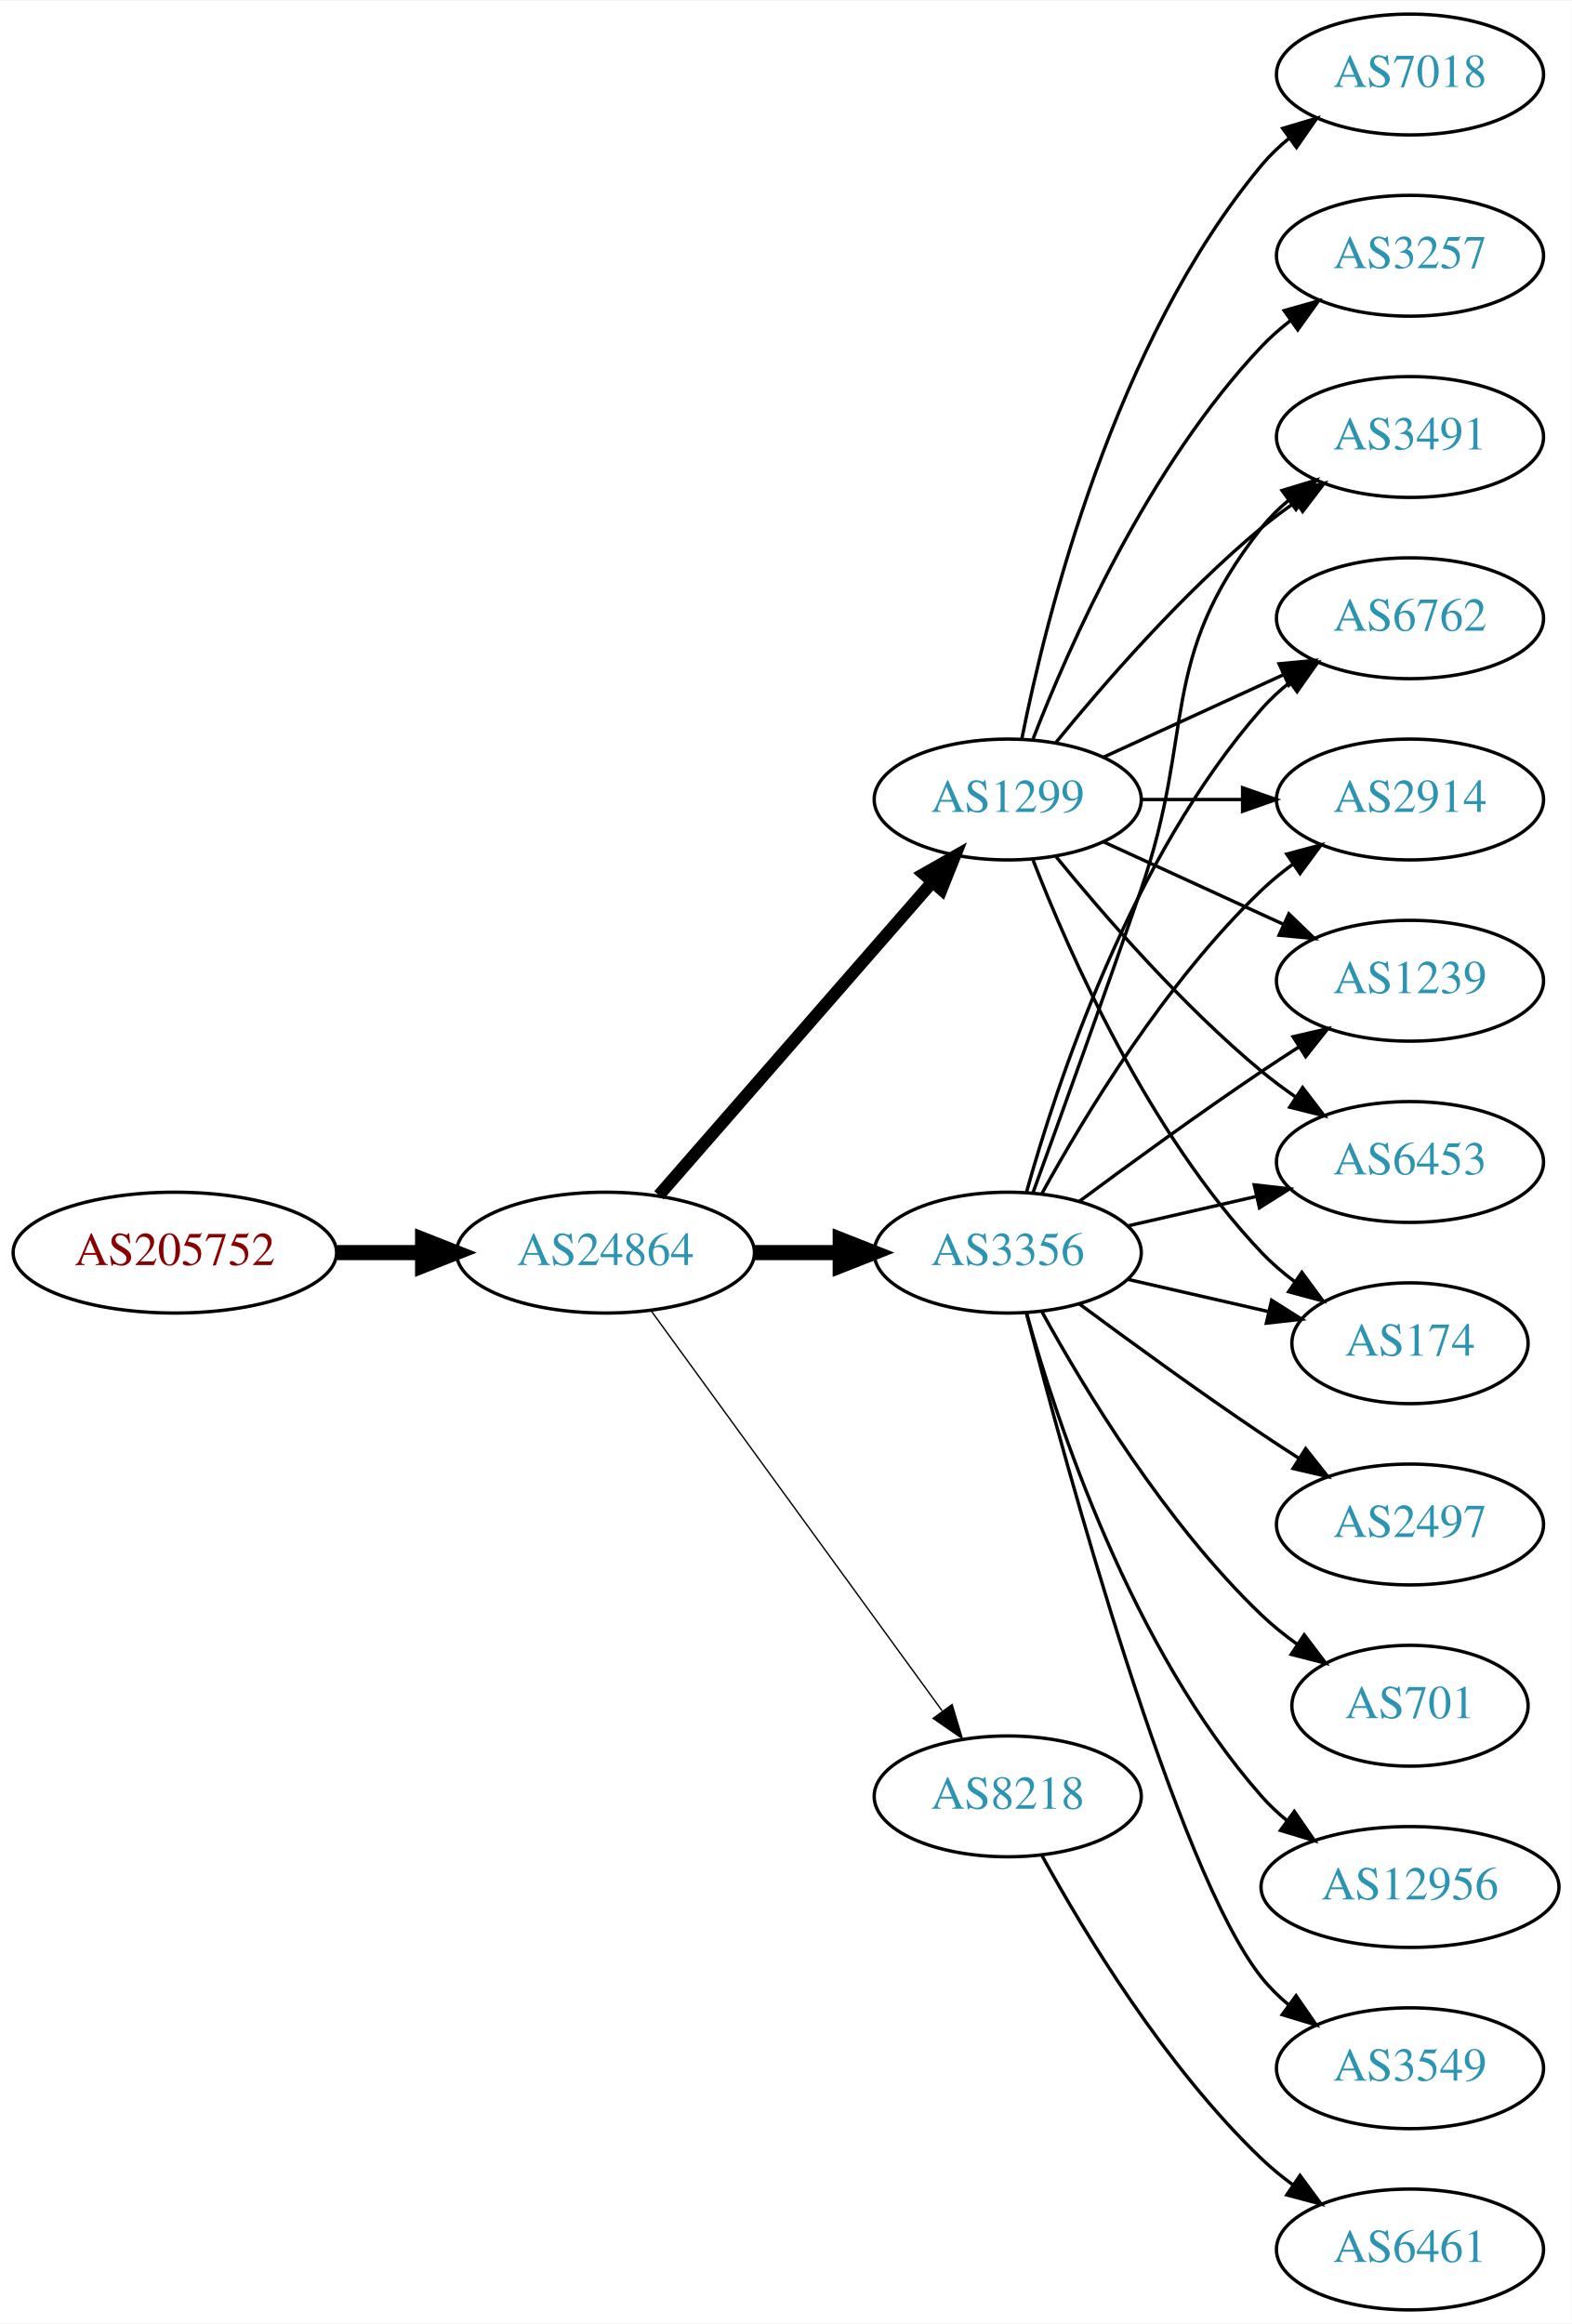
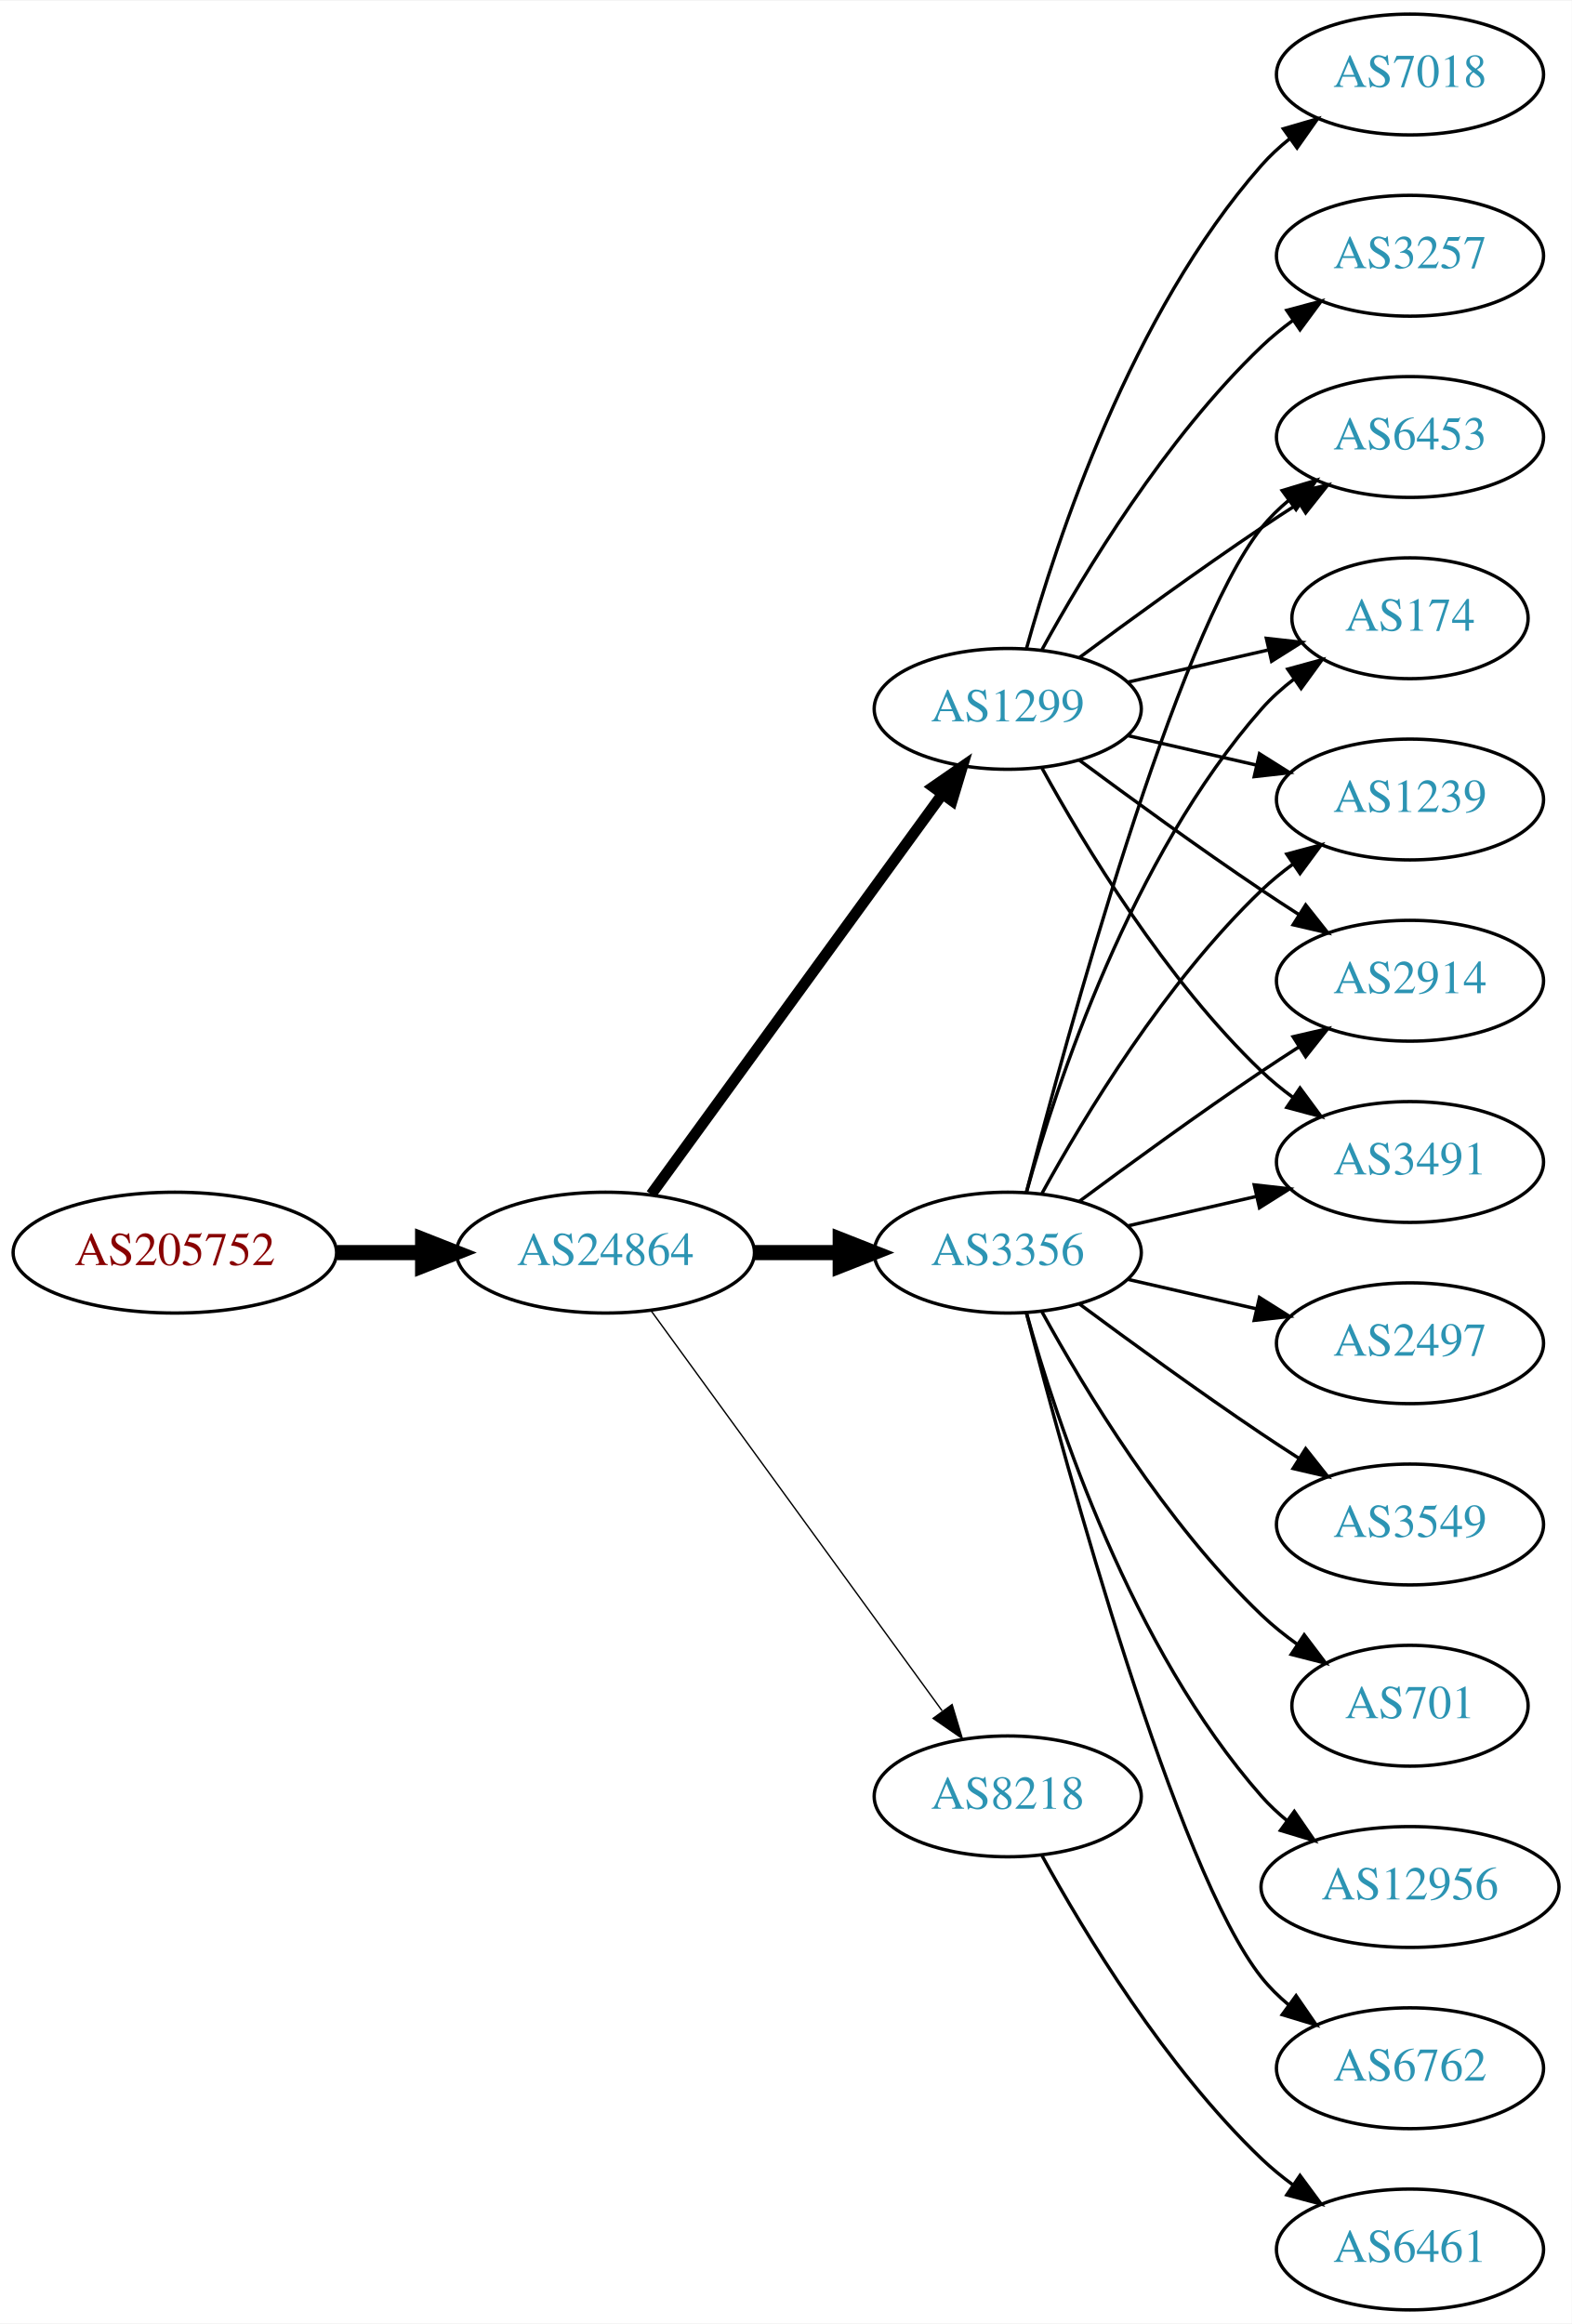
<svg xmlns="http://www.w3.org/2000/svg" xmlns:xlink="http://www.w3.org/1999/xlink" width="468pt" height="692pt" viewBox="0.00 0.00 468.27 692.00">
  <g id="graph0" class="graph" transform="scale(1 1) rotate(0) translate(4 688)">
    <polygon fill="white" stroke="none" points="-4,4 -4,-688 464.269,-688 464.269,4 -4,4" />
    <g id="node1" class="node">
      <g id="a_node1">
        <a xlink:href="/asn/205752" xlink:title="AS205752 ~ S&amp;T AG [AT]">
          <ellipse fill="#ffffff" stroke="black" cx="48.096" cy="-315" rx="48.192" ry="18" />
          <text text-anchor="middle" x="48.096" y="-311.3" font-family="Times,serif" font-size="14.00" fill="#880000">AS205752</text>
        </a>
      </g>
    </g>
    <g id="node2" class="node">
      <g id="a_node2">
        <a xlink:href="/asn/24864" xlink:title="AS24864 ~ Raiffeisen Informatik GmbH [AT]">
          <ellipse fill="#ffffff" stroke="black" cx="176.388" cy="-315" rx="44.393" ry="18" />
          <text text-anchor="middle" x="176.388" y="-311.3" font-family="Times,serif" font-size="14.00" fill="#2c94b3">AS24864</text>
        </a>
      </g>
    </g>
    <g id="edge1" class="edge">
      <path fill="none" stroke="black" stroke-width="4.5" d="M96.481,-315C104.742,-315 113.386,-315 121.799,-315" />
      <polygon fill="black" stroke="black" stroke-width="4.5" points="121.904,-318.938 131.904,-315 121.904,-311.063 121.904,-318.938" />
    </g>
    <g id="node3" class="node">
      <g id="a_node3">
+         <a xlink:href="/asn/1299" xlink:title="AS1299 ~ Telia Carrier [EU]">
+           <ellipse fill="#ffffff" stroke="black" cx="296.23" cy="-477" rx="39.794" ry="18" />
+           <text text-anchor="middle" x="296.23" y="-473.3" font-family="Times,serif" font-size="14.00" fill="#2c94b3">AS1299</text>
+         </a>
+       </g>
+     </g>
+     <g id="edge2" class="edge">
+       <path fill="none" stroke="black" stroke-width="3.273" d="M189.999,-332.337C210.82,-360.96 252.482,-418.233 276.671,-451.486" />
+       <polygon fill="black" stroke="black" stroke-width="3.273" points="273.997,-453.76 282.71,-459.788 279.657,-449.642 273.997,-453.76" />
+     </g>
+     <g id="node4" class="node">
+       <g id="a_node4">
        <a xlink:href="/asn/3356" xlink:title="AS3356 ~ Level 3 Parent, LLC [US]">
          <ellipse fill="#ffffff" stroke="black" cx="296.23" cy="-315" rx="39.794" ry="18" />
          <text text-anchor="middle" x="296.23" y="-311.3" font-family="Times,serif" font-size="14.00" fill="#2c94b3">AS3356</text>
        </a>
      </g>
    </g>
-     <g id="edge2" class="edge">
+     <g id="edge3" class="edge">
      <path fill="none" stroke="black" stroke-width="4.5" d="M220.599,-315C228.911,-315 237.674,-315 246.156,-315" />
      <polygon fill="black" stroke="black" stroke-width="4.5" points="246.315,-318.938 256.315,-315 246.315,-311.063 246.315,-318.938" />
-     </g>
-     <g id="node4" class="node">
-       <g id="a_node4">
-         <a xlink:href="/asn/1299" xlink:title="AS1299 ~ Telia Carrier [EU]">
-           <ellipse fill="#ffffff" stroke="black" cx="296.23" cy="-450" rx="39.794" ry="18" />
-           <text text-anchor="middle" x="296.23" y="-446.3" font-family="Times,serif" font-size="14.00" fill="#2c94b3">AS1299</text>
-         </a>
-       </g>
-     </g>
-     <g id="edge3" class="edge">
-       <path fill="none" stroke="black" stroke-width="3.682" d="M192.312,-332.098C212.855,-355.631 249.974,-398.155 273.571,-425.187" />
-       <polygon fill="black" stroke="black" stroke-width="3.682" points="271.214,-427.809 280.426,-433.041 276.487,-423.206 271.214,-427.809" />
    </g>
    <g id="node5" class="node">
      <g id="a_node5">
        <a xlink:href="/asn/8218" xlink:title="AS8218 ~ legacy Neotelecoms [FR]">
          <ellipse fill="#ffffff" stroke="black" cx="296.23" cy="-153" rx="39.794" ry="18" />
          <text text-anchor="middle" x="296.23" y="-149.3" font-family="Times,serif" font-size="14.00" fill="#2c94b3">AS8218</text>
        </a>
      </g>
    </g>
    <g id="edge4" class="edge">
      <path fill="none" stroke="black" stroke-width="0.409" d="M189.999,-297.663C210.82,-269.04 252.482,-211.767 276.671,-178.514" />
      <polygon fill="black" stroke="black" stroke-width="0.409" points="279.657,-180.358 282.71,-170.212 273.997,-176.24 279.657,-180.358" />
    </g>
    <g id="node6" class="node">
      <g id="a_node6">
+         <a xlink:href="/asn/6453" xlink:title="AS6453 ~ TATA COMMUNICATIONS (AMERICA) INC [US]">
+           <ellipse fill="#ffffff" stroke="black" cx="416.073" cy="-558" rx="39.794" ry="18" />
+           <text text-anchor="middle" x="416.073" y="-554.3" font-family="Times,serif" font-size="14.00" fill="#2c94b3">AS6453</text>
+         </a>
+       </g>
+     </g>
+     <g id="edge5" class="edge">
+       <path fill="none" stroke="black" d="M317.56,-492.277C332.423,-503.304 353.167,-518.407 371.877,-531 375.426,-533.389 379.176,-535.839 382.924,-538.242" />
+       <polygon fill="black" stroke="black" points="381.251,-541.325 391.573,-543.712 384.993,-535.409 381.251,-541.325" />
+     </g>
+     <g id="node7" class="node">
+       <g id="a_node7">
+         <a xlink:href="/asn/174" xlink:title="AS174 ~ Cogent Communications [US]">
+           <ellipse fill="#ffffff" stroke="black" cx="416.073" cy="-504" rx="35.194" ry="18" />
+           <text text-anchor="middle" x="416.073" y="-500.3" font-family="Times,serif" font-size="14.00" fill="#2c94b3">AS174</text>
+         </a>
+       </g>
+     </g>
+     <g id="edge6" class="edge">
+       <path fill="none" stroke="black" d="M331.949,-484.955C345.042,-487.955 360.064,-491.396 373.705,-494.522" />
+       <polygon fill="black" stroke="black" points="373.283,-498.016 383.812,-496.838 374.846,-491.193 373.283,-498.016" />
+     </g>
+     <g id="node8" class="node">
+       <g id="a_node8">
        <a xlink:href="/asn/1239" xlink:title="AS1239 ~ Sprint [US]">
+           <ellipse fill="#ffffff" stroke="black" cx="416.073" cy="-450" rx="39.794" ry="18" />
+           <text text-anchor="middle" x="416.073" y="-446.3" font-family="Times,serif" font-size="14.00" fill="#2c94b3">AS1239</text>
+         </a>
+       </g>
+     </g>
+     <g id="edge7" class="edge">
+       <path fill="none" stroke="black" d="M331.949,-469.045C343.949,-466.296 357.57,-463.175 370.263,-460.267" />
+       <polygon fill="black" stroke="black" points="371.229,-463.636 380.194,-457.991 369.665,-456.813 371.229,-463.636" />
+     </g>
+     <g id="node9" class="node">
+       <g id="a_node9">
+         <a xlink:href="/asn/3257" xlink:title="AS3257 ~ GTT [DE]">
+           <ellipse fill="#ffffff" stroke="black" cx="416.073" cy="-612" rx="39.794" ry="18" />
+           <text text-anchor="middle" x="416.073" y="-608.3" font-family="Times,serif" font-size="14.00" fill="#2c94b3">AS3257</text>
+         </a>
+       </g>
+     </g>
+     <g id="edge8" class="edge">
+       <path fill="none" stroke="black" d="M306.471,-494.713C319.017,-517.561 343.194,-557.611 371.877,-585 374.745,-587.739 377.934,-590.347 381.243,-592.785" />
+       <polygon fill="black" stroke="black" points="379.366,-595.742 389.602,-598.477 383.306,-589.956 379.366,-595.742" />
+     </g>
+     <g id="node10" class="node">
+       <g id="a_node10">
+         <a xlink:href="/asn/2914" xlink:title="AS2914 ~ NTT America, Inc. [US]">
          <ellipse fill="#ffffff" stroke="black" cx="416.073" cy="-396" rx="39.794" ry="18" />
-           <text text-anchor="middle" x="416.073" y="-392.3" font-family="Times,serif" font-size="14.00" fill="#2c94b3">AS1239</text>
-         </a>
-       </g>
+           <text text-anchor="middle" x="416.073" y="-392.3" font-family="Times,serif" font-size="14.00" fill="#2c94b3">AS2914</text>
+         </a>
+       </g>
+     </g>
+     <g id="edge9" class="edge">
+       <path fill="none" stroke="black" d="M317.56,-461.723C332.423,-450.696 353.167,-435.593 371.877,-423 375.426,-420.611 379.176,-418.161 382.924,-415.758" />
+       <polygon fill="black" stroke="black" points="384.993,-418.591 391.573,-410.288 381.251,-412.675 384.993,-418.591" />
+     </g>
+     <g id="node11" class="node">
+       <g id="a_node11">
+         <a xlink:href="/asn/7018" xlink:title="AS7018 ~ AT&amp;T Services, Inc. [US]">
+           <ellipse fill="#ffffff" stroke="black" cx="416.073" cy="-666" rx="39.794" ry="18" />
+           <text text-anchor="middle" x="416.073" y="-662.3" font-family="Times,serif" font-size="14.00" fill="#2c94b3">AS7018</text>
+         </a>
+       </g>
+     </g>
+     <g id="edge10" class="edge">
+       <path fill="none" stroke="black" d="M301.803,-494.946C310.709,-526.995 332.993,-594.842 371.877,-639 374.361,-641.821 377.21,-644.449 380.236,-646.871" />
+       <polygon fill="black" stroke="black" points="378.353,-649.828 388.525,-652.791 382.422,-644.131 378.353,-649.828" />
+     </g>
+     <g id="node12" class="node">
+       <g id="a_node12">
+         <a xlink:href="/asn/3491" xlink:title="AS3491 ~ PCCW Global, Inc. [US]">
+           <ellipse fill="#ffffff" stroke="black" cx="416.073" cy="-342" rx="39.794" ry="18" />
+           <text text-anchor="middle" x="416.073" y="-338.3" font-family="Times,serif" font-size="14.00" fill="#2c94b3">AS3491</text>
+         </a>
+       </g>
+     </g>
+     <g id="edge11" class="edge">
+       <path fill="none" stroke="black" d="M306.471,-459.287C319.017,-436.439 343.194,-396.389 371.877,-369 374.745,-366.261 377.934,-363.653 381.243,-361.215" />
+       <polygon fill="black" stroke="black" points="383.306,-364.044 389.602,-355.523 379.366,-358.258 383.306,-364.044" />
+     </g>
+     <g id="edge21" class="edge">
+       <path fill="none" stroke="black" d="M301.747,-332.842C313.598,-378.647 346.421,-499.03 371.877,-531 374.218,-533.94 376.972,-536.649 379.938,-539.121" />
+       <polygon fill="black" stroke="black" points="378.004,-542.042 388.144,-545.11 382.13,-536.388 378.004,-542.042" />
+     </g>
+     <g id="edge19" class="edge">
+       <path fill="none" stroke="black" d="M301.803,-332.946C310.709,-364.995 332.993,-432.842 371.877,-477 374.704,-480.211 378.005,-483.172 381.5,-485.864" />
+       <polygon fill="black" stroke="black" points="379.657,-488.845 389.875,-491.645 383.634,-483.084 379.657,-488.845" />
+     </g>
+     <g id="edge14" class="edge">
+       <path fill="none" stroke="black" d="M306.471,-332.713C319.017,-355.561 343.194,-395.611 371.877,-423 374.745,-425.739 377.934,-428.347 381.243,-430.785" />
+       <polygon fill="black" stroke="black" points="379.366,-433.742 389.602,-436.477 383.306,-427.956 379.366,-433.742" />
    </g>
    <g id="edge13" class="edge">
      <path fill="none" stroke="black" d="M317.56,-330.277C332.423,-341.304 353.167,-356.407 371.877,-369 375.426,-371.389 379.176,-373.839 382.924,-376.242" />
      <polygon fill="black" stroke="black" points="381.251,-379.325 391.573,-381.712 384.993,-373.409 381.251,-379.325" />
    </g>
-     <g id="node9" class="node">
-       <g id="a_node9">
-         <a xlink:href="/asn/6453" xlink:title="AS6453 ~ TATA COMMUNICATIONS (AMERICA) INC [US]">
-           <ellipse fill="#ffffff" stroke="black" cx="416.073" cy="-342" rx="39.794" ry="18" />
-           <text text-anchor="middle" x="416.073" y="-338.3" font-family="Times,serif" font-size="14.00" fill="#2c94b3">AS6453</text>
-         </a>
-       </g>
-     </g>
-     <g id="edge18" class="edge">
+     <g id="edge16" class="edge">
      <path fill="none" stroke="black" d="M331.949,-322.955C343.949,-325.704 357.57,-328.825 370.263,-331.733" />
      <polygon fill="black" stroke="black" points="369.665,-335.187 380.194,-334.009 371.229,-328.364 369.665,-335.187" />
    </g>
-     <g id="node10" class="node">
-       <g id="a_node10">
-         <a xlink:href="/asn/174" xlink:title="AS174 ~ Cogent Communications [US]">
-           <ellipse fill="#ffffff" stroke="black" cx="416.073" cy="-288" rx="35.194" ry="18" />
-           <text text-anchor="middle" x="416.073" y="-284.3" font-family="Times,serif" font-size="14.00" fill="#2c94b3">AS174</text>
-         </a>
-       </g>
-     </g>
-     <g id="edge22" class="edge">
-       <path fill="none" stroke="black" d="M331.949,-307.045C345.042,-304.045 360.064,-300.604 373.705,-297.478" />
-       <polygon fill="black" stroke="black" points="374.846,-300.807 383.812,-295.162 373.283,-293.984 374.846,-300.807" />
-     </g>
-     <g id="node11" class="node">
-       <g id="a_node11">
-         <a xlink:href="/asn/3491" xlink:title="AS3491 ~ PCCW Global, Inc. [US]">
-           <ellipse fill="#ffffff" stroke="black" cx="416.073" cy="-558" rx="39.794" ry="18" />
-           <text text-anchor="middle" x="416.073" y="-554.3" font-family="Times,serif" font-size="14.00" fill="#2c94b3">AS3491</text>
-         </a>
-       </g>
-     </g>
-     <g id="edge17" class="edge">
-       <path fill="none" stroke="black" d="M303.778,-332.921C311.563,-354.312 324.885,-391.19 335.877,-423 352.401,-470.822 340.578,-491.246 371.877,-531 374.202,-533.953 376.945,-536.67 379.904,-539.147" />
-       <polygon fill="black" stroke="black" points="377.964,-542.064 388.101,-545.145 382.097,-536.415 377.964,-542.064" />
-     </g>
-     <g id="node12" class="node">
-       <g id="a_node12">
-         <a xlink:href="/asn/6762" xlink:title="AS6762 ~ TELECOM ITALIA SPARKLE S.p.A. [IT]">
-           <ellipse fill="#ffffff" stroke="black" cx="416.073" cy="-504" rx="39.794" ry="18" />
-           <text text-anchor="middle" x="416.073" y="-500.3" font-family="Times,serif" font-size="14.00" fill="#2c94b3">AS6762</text>
-         </a>
-       </g>
-     </g>
-     <g id="edge14" class="edge">
-       <path fill="none" stroke="black" d="M301.803,-332.946C310.709,-364.995 332.993,-432.842 371.877,-477 374.361,-479.821 377.21,-482.449 380.236,-484.871" />
-       <polygon fill="black" stroke="black" points="378.353,-487.828 388.525,-490.791 382.422,-482.131 378.353,-487.828" />
-     </g>
    <g id="node13" class="node">
      <g id="a_node13">
-         <a xlink:href="/asn/2914" xlink:title="AS2914 ~ NTT America, Inc. [US]">
-           <ellipse fill="#ffffff" stroke="black" cx="416.073" cy="-450" rx="39.794" ry="18" />
-           <text text-anchor="middle" x="416.073" y="-446.3" font-family="Times,serif" font-size="14.00" fill="#2c94b3">AS2914</text>
-         </a>
-       </g>
-     </g>
-     <g id="edge20" class="edge">
-       <path fill="none" stroke="black" d="M306.471,-332.713C319.017,-355.561 343.194,-395.611 371.877,-423 374.745,-425.739 377.934,-428.347 381.243,-430.785" />
-       <polygon fill="black" stroke="black" points="379.366,-433.742 389.602,-436.477 383.306,-427.956 379.366,-433.742" />
+         <a xlink:href="/asn/6762" xlink:title="AS6762 ~ TELECOM ITALIA SPARKLE S.p.A. [IT]">
+           <ellipse fill="#ffffff" stroke="black" cx="416.073" cy="-72" rx="39.794" ry="18" />
+           <text text-anchor="middle" x="416.073" y="-68.3" font-family="Times,serif" font-size="14.00" fill="#2c94b3">AS6762</text>
+         </a>
+       </g>
+     </g>
+     <g id="edge12" class="edge">
+       <path fill="none" stroke="black" d="M301.747,-297.158C313.598,-251.353 346.421,-130.97 371.877,-99 374.218,-96.06 376.972,-93.351 379.938,-90.879" />
+       <polygon fill="black" stroke="black" points="382.13,-93.612 388.144,-84.89 378.004,-87.958 382.13,-93.612" />
    </g>
    <g id="node14" class="node">
      <g id="a_node14">
-         <a xlink:href="/asn/3549" xlink:title="AS3549 ~ Level 3 Parent, LLC [US]">
-           <ellipse fill="#ffffff" stroke="black" cx="416.073" cy="-72" rx="39.794" ry="18" />
-           <text text-anchor="middle" x="416.073" y="-68.3" font-family="Times,serif" font-size="14.00" fill="#2c94b3">AS3549</text>
+         <a xlink:href="/asn/2497" xlink:title="AS2497 ~ Internet Initiative Japan Inc. [JP]">
+           <ellipse fill="#ffffff" stroke="black" cx="416.073" cy="-288" rx="39.794" ry="18" />
+           <text text-anchor="middle" x="416.073" y="-284.3" font-family="Times,serif" font-size="14.00" fill="#2c94b3">AS2497</text>
        </a>
      </g>
    </g>
    <g id="edge15" class="edge">
-       <path fill="none" stroke="black" d="M301.747,-297.158C313.598,-251.353 346.421,-130.97 371.877,-99 374.218,-96.06 376.972,-93.351 379.938,-90.879" />
-       <polygon fill="black" stroke="black" points="382.13,-93.612 388.144,-84.89 378.004,-87.958 382.13,-93.612" />
+       <path fill="none" stroke="black" d="M331.949,-307.045C343.949,-304.296 357.57,-301.175 370.263,-298.267" />
+       <polygon fill="black" stroke="black" points="371.229,-301.636 380.194,-295.991 369.665,-294.813 371.229,-301.636" />
    </g>
    <g id="node15" class="node">
      <g id="a_node15">
-         <a xlink:href="/asn/2497" xlink:title="AS2497 ~ Internet Initiative Japan Inc. [JP]">
+         <a xlink:href="/asn/3549" xlink:title="AS3549 ~ Level 3 Parent, LLC [US]">
          <ellipse fill="#ffffff" stroke="black" cx="416.073" cy="-234" rx="39.794" ry="18" />
-           <text text-anchor="middle" x="416.073" y="-230.3" font-family="Times,serif" font-size="14.00" fill="#2c94b3">AS2497</text>
-         </a>
-       </g>
-     </g>
-     <g id="edge16" class="edge">
+           <text text-anchor="middle" x="416.073" y="-230.3" font-family="Times,serif" font-size="14.00" fill="#2c94b3">AS3549</text>
+         </a>
+       </g>
+     </g>
+     <g id="edge17" class="edge">
      <path fill="none" stroke="black" d="M317.56,-299.723C332.423,-288.696 353.167,-273.593 371.877,-261 375.426,-258.611 379.176,-256.161 382.924,-253.758" />
      <polygon fill="black" stroke="black" points="384.993,-256.591 391.573,-248.288 381.251,-250.675 384.993,-256.591" />
    </g>
    <g id="node16" class="node">
      <g id="a_node16">
        <a xlink:href="/asn/701" xlink:title="AS701 ~ UUNET [US]">
          <ellipse fill="#ffffff" stroke="black" cx="416.073" cy="-180" rx="35.194" ry="18" />
          <text text-anchor="middle" x="416.073" y="-176.3" font-family="Times,serif" font-size="14.00" fill="#2c94b3">AS701</text>
        </a>
      </g>
    </g>
-     <g id="edge19" class="edge">
+     <g id="edge18" class="edge">
      <path fill="none" stroke="black" d="M306.471,-297.287C319.017,-274.439 343.194,-234.389 371.877,-207 375.131,-203.893 378.797,-200.954 382.584,-198.24" />
      <polygon fill="black" stroke="black" points="384.561,-201.128 390.952,-192.678 380.686,-195.299 384.561,-201.128" />
    </g>
    <g id="node17" class="node">
      <g id="a_node17">
        <a xlink:href="/asn/12956" xlink:title="AS12956 ~ TELXIUS [ES]">
          <ellipse fill="#ffffff" stroke="black" cx="416.073" cy="-126" rx="44.393" ry="18" />
          <text text-anchor="middle" x="416.073" y="-122.3" font-family="Times,serif" font-size="14.00" fill="#2c94b3">AS12956</text>
        </a>
      </g>
    </g>
-     <g id="edge21" class="edge">
+     <g id="edge20" class="edge">
      <path fill="none" stroke="black" d="M301.803,-297.054C310.709,-265.005 332.993,-197.158 371.877,-153 374.167,-150.399 376.768,-147.962 379.532,-145.699" />
      <polygon fill="black" stroke="black" points="381.611,-148.515 387.625,-139.792 377.484,-142.86 381.611,-148.515" />
-     </g>
-     <g id="edge5" class="edge">
-       <path fill="none" stroke="black" d="M324.859,-437.339C340.816,-430.027 361.087,-420.739 378.369,-412.819" />
-       <polygon fill="black" stroke="black" points="379.984,-415.929 387.617,-408.581 377.068,-409.565 379.984,-415.929" />
-     </g>
-     <g id="node7" class="node">
-       <g id="a_node7">
-         <a xlink:href="/asn/3257" xlink:title="AS3257 ~ GTT [DE]">
-           <ellipse fill="#ffffff" stroke="black" cx="416.073" cy="-612" rx="39.794" ry="18" />
-           <text text-anchor="middle" x="416.073" y="-608.3" font-family="Times,serif" font-size="14.00" fill="#2c94b3">AS3257</text>
-         </a>
-       </g>
-     </g>
-     <g id="edge6" class="edge">
-       <path fill="none" stroke="black" d="M303.753,-467.994C314.504,-495.728 338.161,-549.429 371.877,-585 374.462,-587.728 377.38,-590.294 380.448,-592.677" />
-       <polygon fill="black" stroke="black" points="378.602,-595.658 388.797,-598.543 382.627,-589.93 378.602,-595.658" />
-     </g>
-     <g id="node8" class="node">
-       <g id="a_node8">
-         <a xlink:href="/asn/7018" xlink:title="AS7018 ~ AT&amp;T Services, Inc. [US]">
-           <ellipse fill="#ffffff" stroke="black" cx="416.073" cy="-666" rx="39.794" ry="18" />
-           <text text-anchor="middle" x="416.073" y="-662.3" font-family="Times,serif" font-size="14.00" fill="#2c94b3">AS7018</text>
-         </a>
-       </g>
-     </g>
-     <g id="edge7" class="edge">
-       <path fill="none" stroke="black" d="M300.429,-468.073C307.592,-504.141 327.867,-586.125 371.877,-639 374.281,-641.889 377.078,-644.563 380.07,-647.013" />
-       <polygon fill="black" stroke="black" points="378.159,-649.95 388.313,-652.973 382.26,-644.277 378.159,-649.95" />
-     </g>
-     <g id="edge8" class="edge">
-       <path fill="none" stroke="black" d="M310.649,-432.935C324.764,-415.625 348.178,-388.655 371.877,-369 375.093,-366.332 378.594,-363.73 382.164,-361.259" />
-       <polygon fill="black" stroke="black" points="384.088,-364.183 390.52,-355.764 380.242,-358.334 384.088,-364.183" />
-     </g>
-     <g id="edge9" class="edge">
-       <path fill="none" stroke="black" d="M303.753,-432.006C314.504,-404.272 338.161,-350.571 371.877,-315 374.82,-311.895 378.193,-308.999 381.729,-306.345" />
-       <polygon fill="black" stroke="black" points="383.858,-309.129 390.148,-300.603 379.914,-303.346 383.858,-309.129" />
-     </g>
-     <g id="edge10" class="edge">
-       <path fill="none" stroke="black" d="M310.649,-467.065C324.764,-484.375 348.178,-511.345 371.877,-531 375.093,-533.668 378.594,-536.27 382.164,-538.741" />
-       <polygon fill="black" stroke="black" points="380.242,-541.666 390.52,-544.236 384.088,-535.817 380.242,-541.666" />
-     </g>
-     <g id="edge11" class="edge">
-       <path fill="none" stroke="black" d="M324.859,-462.661C340.816,-469.973 361.087,-479.261 378.369,-487.181" />
-       <polygon fill="black" stroke="black" points="377.068,-490.435 387.617,-491.419 379.984,-484.071 377.068,-490.435" />
-     </g>
-     <g id="edge12" class="edge">
-       <path fill="none" stroke="black" d="M336.143,-450C345.696,-450 356.046,-450 366.008,-450" />
-       <polygon fill="black" stroke="black" points="366.201,-453.5 376.201,-450 366.201,-446.5 366.201,-453.5" />
    </g>
    <g id="node18" class="node">
      <g id="a_node18">
        <a xlink:href="/asn/6461" xlink:title="AS6461 ~ Zayo Bandwidth [US]">
          <ellipse fill="#ffffff" stroke="black" cx="416.073" cy="-18" rx="39.794" ry="18" />
          <text text-anchor="middle" x="416.073" y="-14.3" font-family="Times,serif" font-size="14.00" fill="#2c94b3">AS6461</text>
        </a>
      </g>
    </g>
-     <g id="edge23" class="edge">
+     <g id="edge22" class="edge">
      <path fill="none" stroke="black" d="M306.471,-135.287C319.017,-112.439 343.194,-72.389 371.877,-45 374.745,-42.261 377.934,-39.653 381.243,-37.215" />
      <polygon fill="black" stroke="black" points="383.306,-40.044 389.602,-31.523 379.366,-34.258 383.306,-40.044" />
    </g>
  </g>
</svg>
